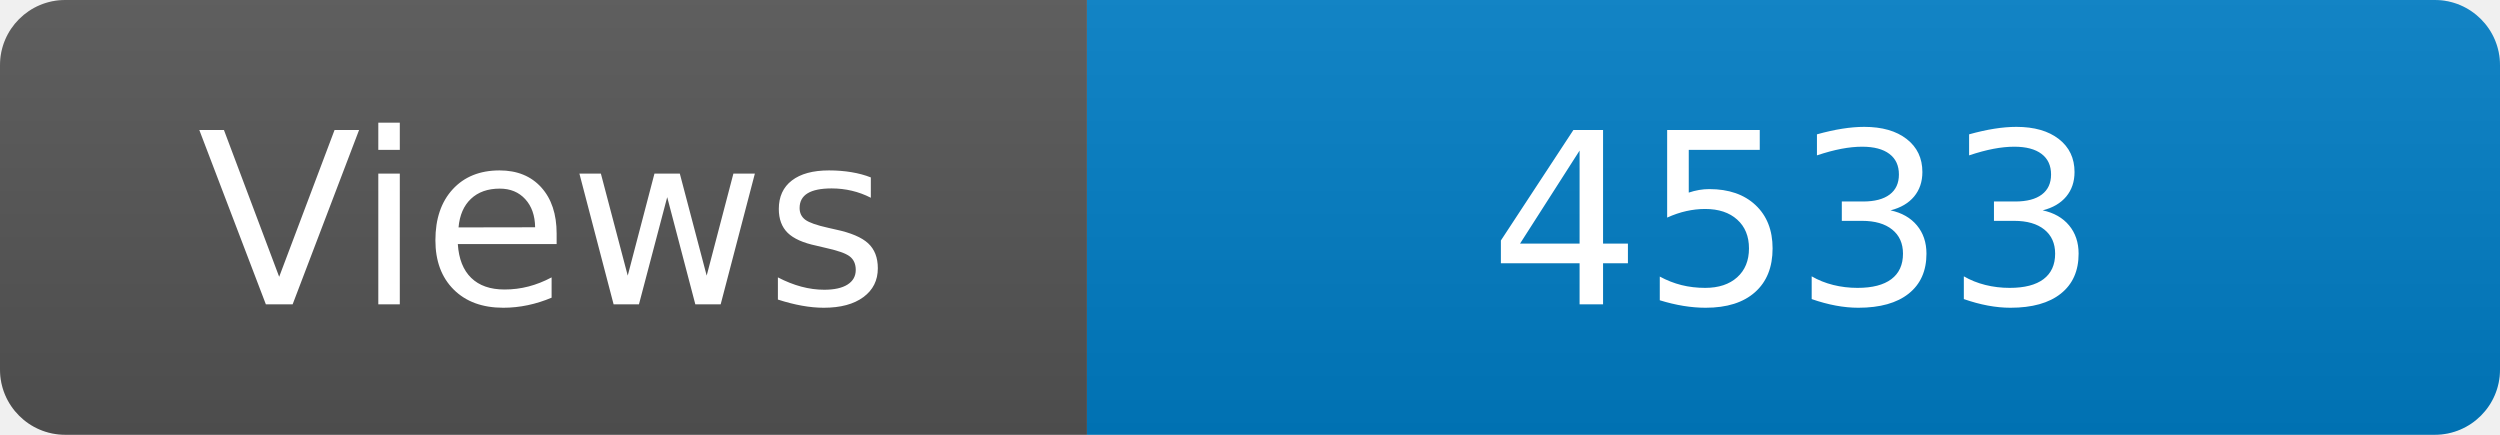
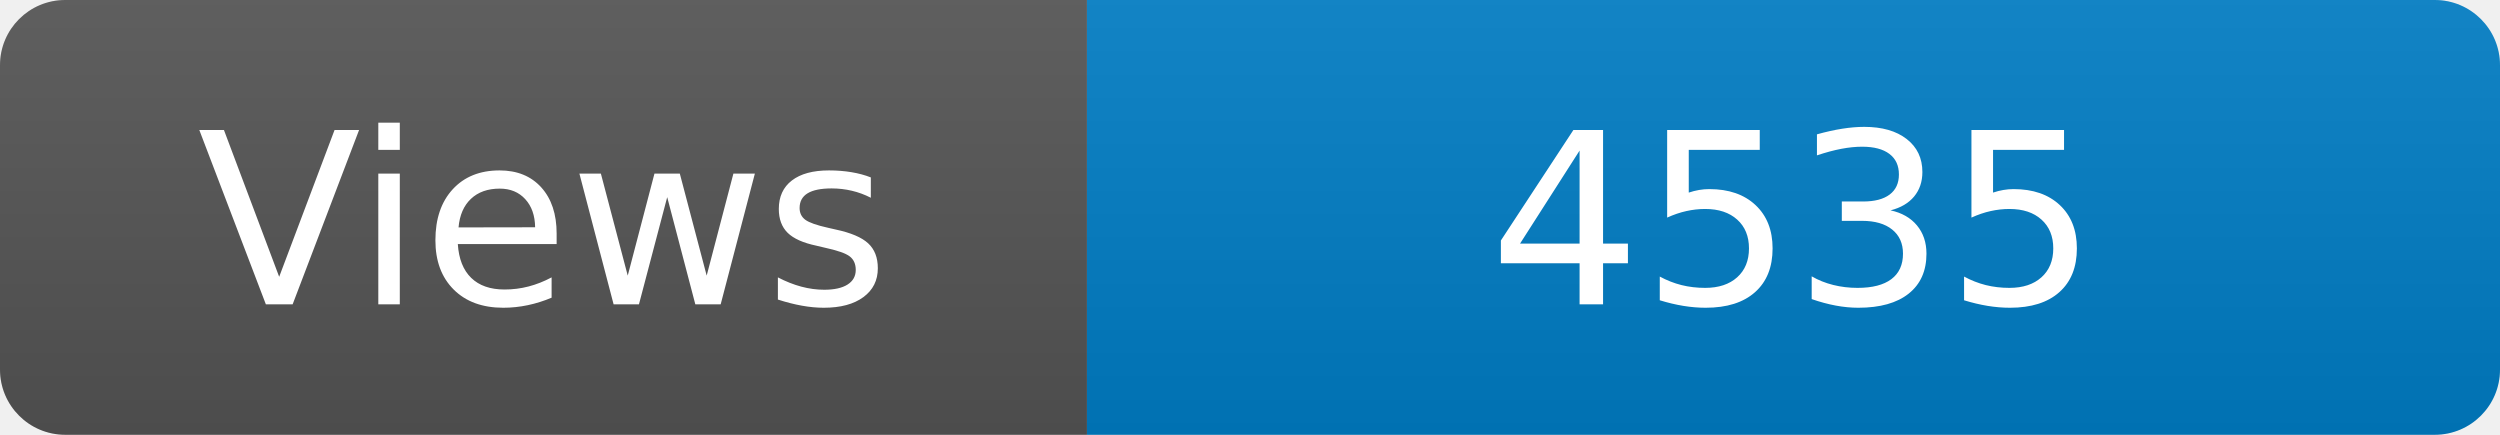
<svg xmlns="http://www.w3.org/2000/svg" width="115" height="20" role="img" aria-label="Maintained?: yes">
  <linearGradient id="s" x2="0" y2="100%">
    <stop offset="0" stop-color="#bbb" stop-opacity=".1" />
    <stop offset="1" stop-opacity=".1" />
  </linearGradient>
  <clipPath id="r">
    <rect width="115" height="20" rx="3" fill="#fff" />
  </clipPath>
  <g clip-path="url(#r)">
    <rect width="50" height="20" fill="#555" />
    <rect x="50" width="160" height="20" fill="#007ec6" />
    <rect width="115" height="20" fill="url(#s)" />
  </g>
  <g fill="#fff" text-anchor="middle" font-family="Verdana,Geneva,DejaVu Sans,sans-serif" font-size="110">
    <text x="250" y="140" transform="scale(.1)" fill="#fff">Views</text>
-     <text x="825" y="140" transform="scale(.1)" fill="#fff">4533</text>
+     <text x="825" y="140" transform="scale(.1)" fill="#fff">4535</text>
  </g>
</svg>
